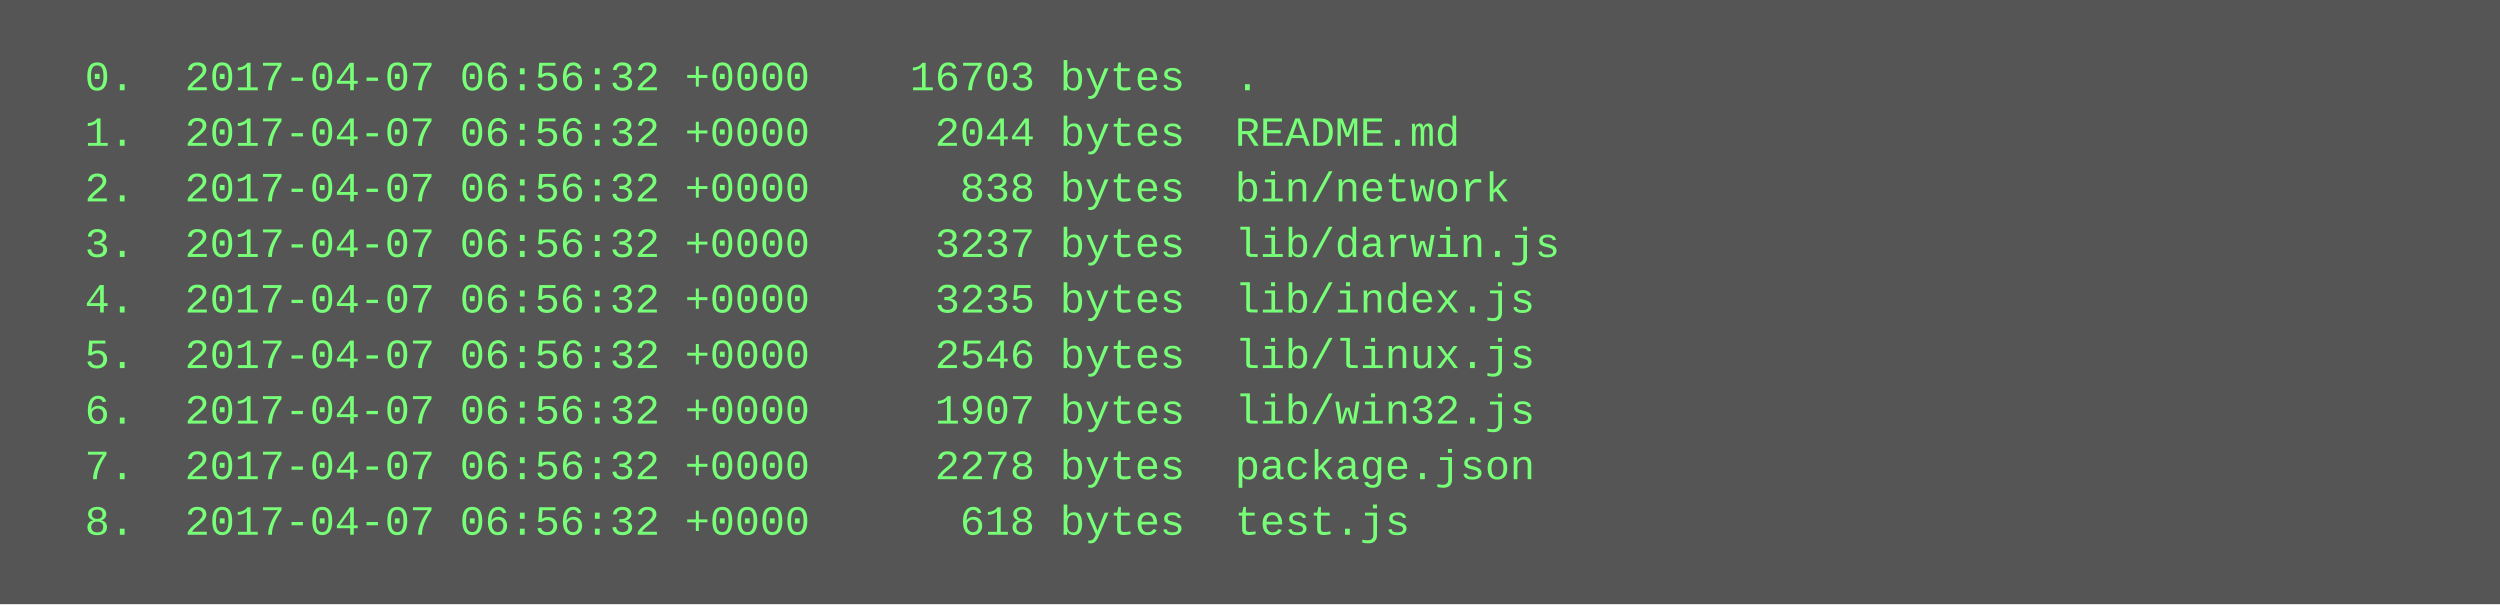
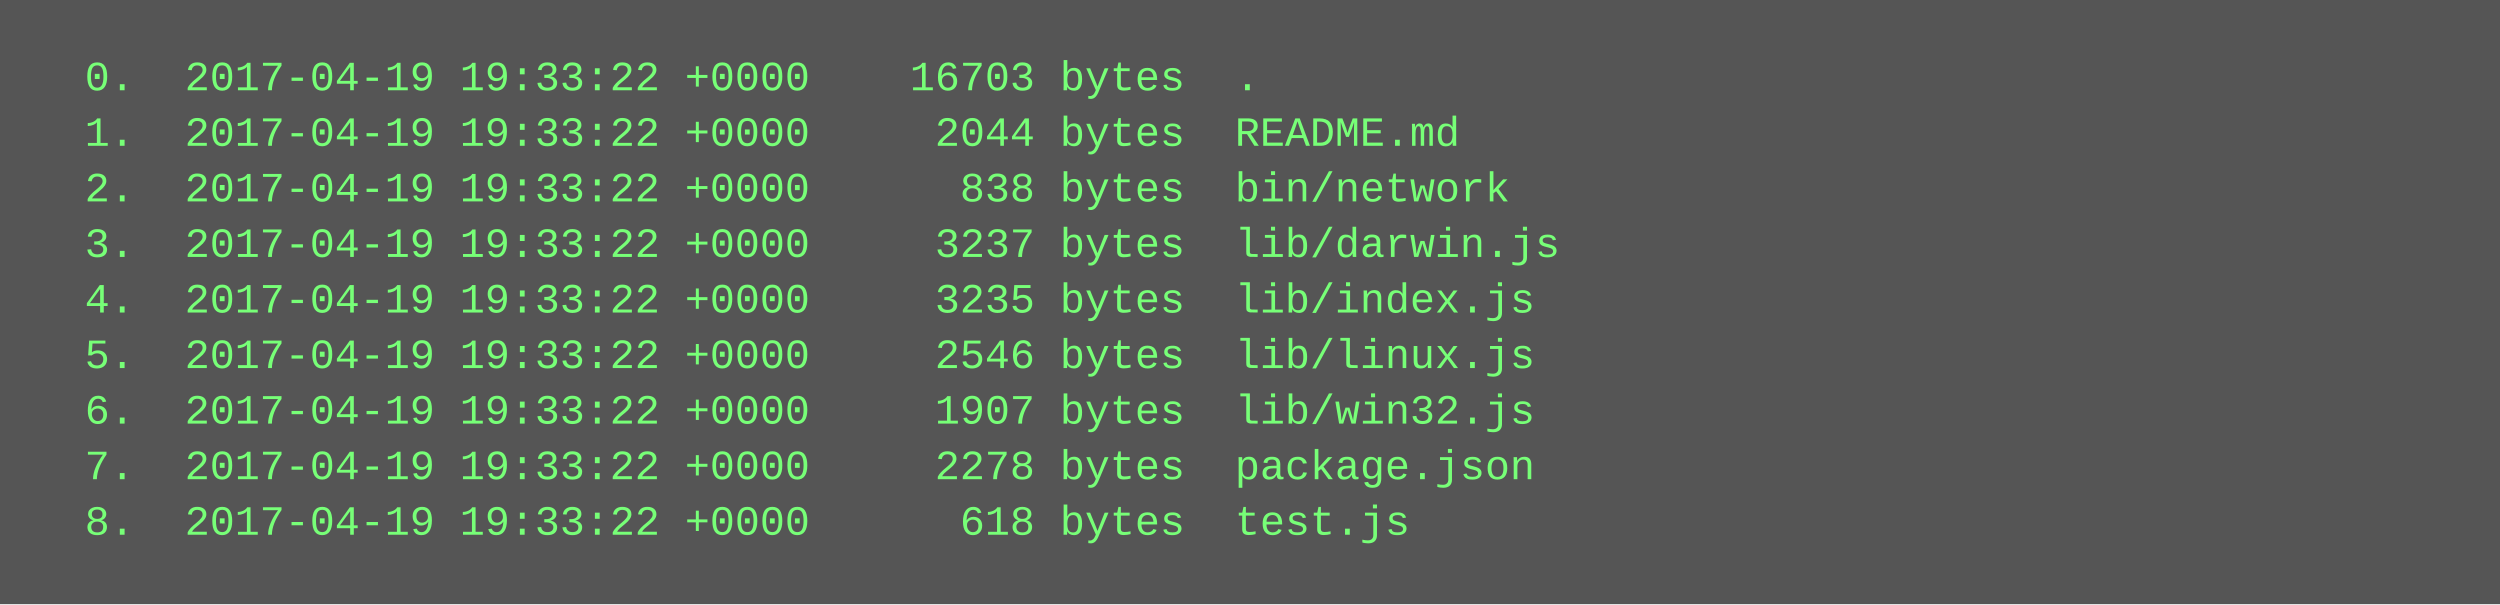
<svg xmlns="http://www.w3.org/2000/svg" height="174" width="720">
  <rect height="174" fill="#555" width="720" />
  <text fill="#7f7" font-family="Courier New" font-size="12" xml:space="preserve">
-     <tspan x="10" y="26">  0.  2017-04-07 06:56:32 +0000    16703 bytes  .</tspan>
-     <tspan x="10" y="42">  1.  2017-04-07 06:56:32 +0000     2044 bytes  README.md</tspan>
-     <tspan x="10" y="58">  2.  2017-04-07 06:56:32 +0000      838 bytes  bin/network</tspan>
-     <tspan x="10" y="74">  3.  2017-04-07 06:56:32 +0000     3237 bytes  lib/darwin.js</tspan>
-     <tspan x="10" y="90">  4.  2017-04-07 06:56:32 +0000     3235 bytes  lib/index.js</tspan>
-     <tspan x="10" y="106">  5.  2017-04-07 06:56:32 +0000     2546 bytes  lib/linux.js</tspan>
-     <tspan x="10" y="122">  6.  2017-04-07 06:56:32 +0000     1907 bytes  lib/win32.js</tspan>
-     <tspan x="10" y="138">  7.  2017-04-07 06:56:32 +0000     2278 bytes  package.json</tspan>
-     <tspan x="10" y="154">  8.  2017-04-07 06:56:32 +0000      618 bytes  test.js</tspan>
+     <tspan x="10" y="26">  0.  2017-04-19 19:33:22 +0000    16703 bytes  .</tspan>
+     <tspan x="10" y="42">  1.  2017-04-19 19:33:22 +0000     2044 bytes  README.md</tspan>
+     <tspan x="10" y="58">  2.  2017-04-19 19:33:22 +0000      838 bytes  bin/network</tspan>
+     <tspan x="10" y="74">  3.  2017-04-19 19:33:22 +0000     3237 bytes  lib/darwin.js</tspan>
+     <tspan x="10" y="90">  4.  2017-04-19 19:33:22 +0000     3235 bytes  lib/index.js</tspan>
+     <tspan x="10" y="106">  5.  2017-04-19 19:33:22 +0000     2546 bytes  lib/linux.js</tspan>
+     <tspan x="10" y="122">  6.  2017-04-19 19:33:22 +0000     1907 bytes  lib/win32.js</tspan>
+     <tspan x="10" y="138">  7.  2017-04-19 19:33:22 +0000     2278 bytes  package.json</tspan>
+     <tspan x="10" y="154">  8.  2017-04-19 19:33:22 +0000      618 bytes  test.js</tspan>
  </text>
</svg>
